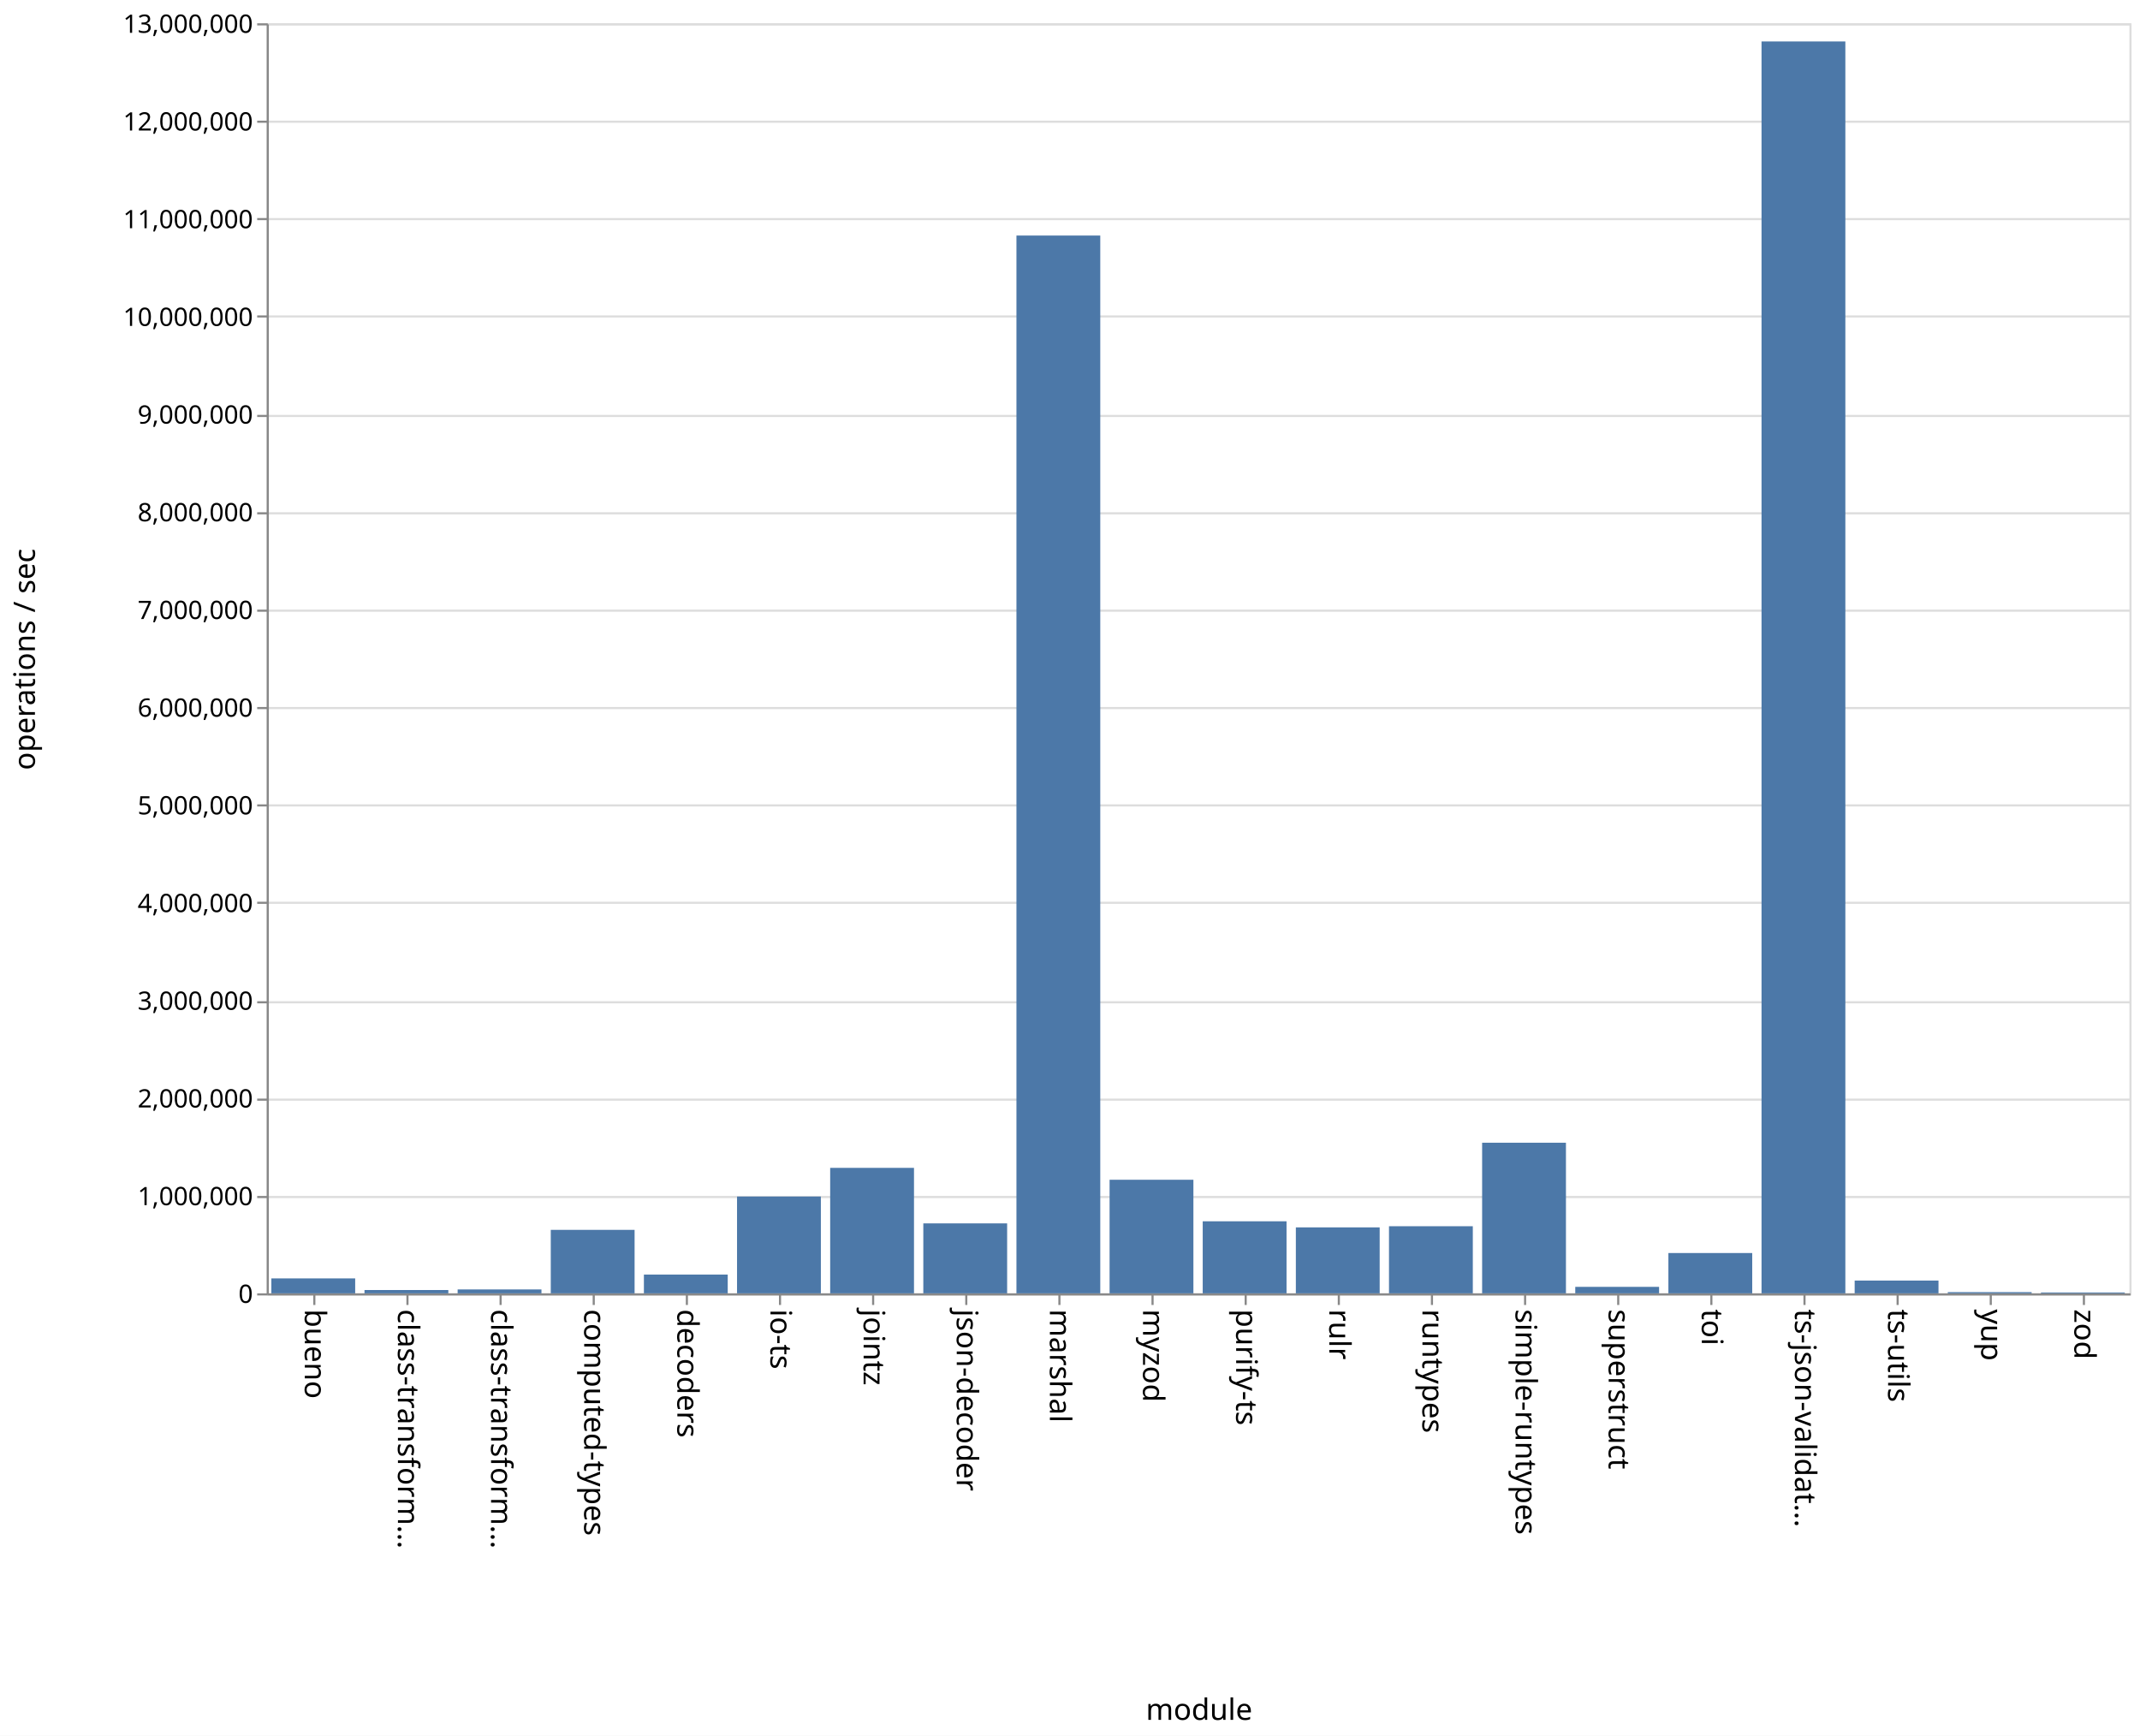
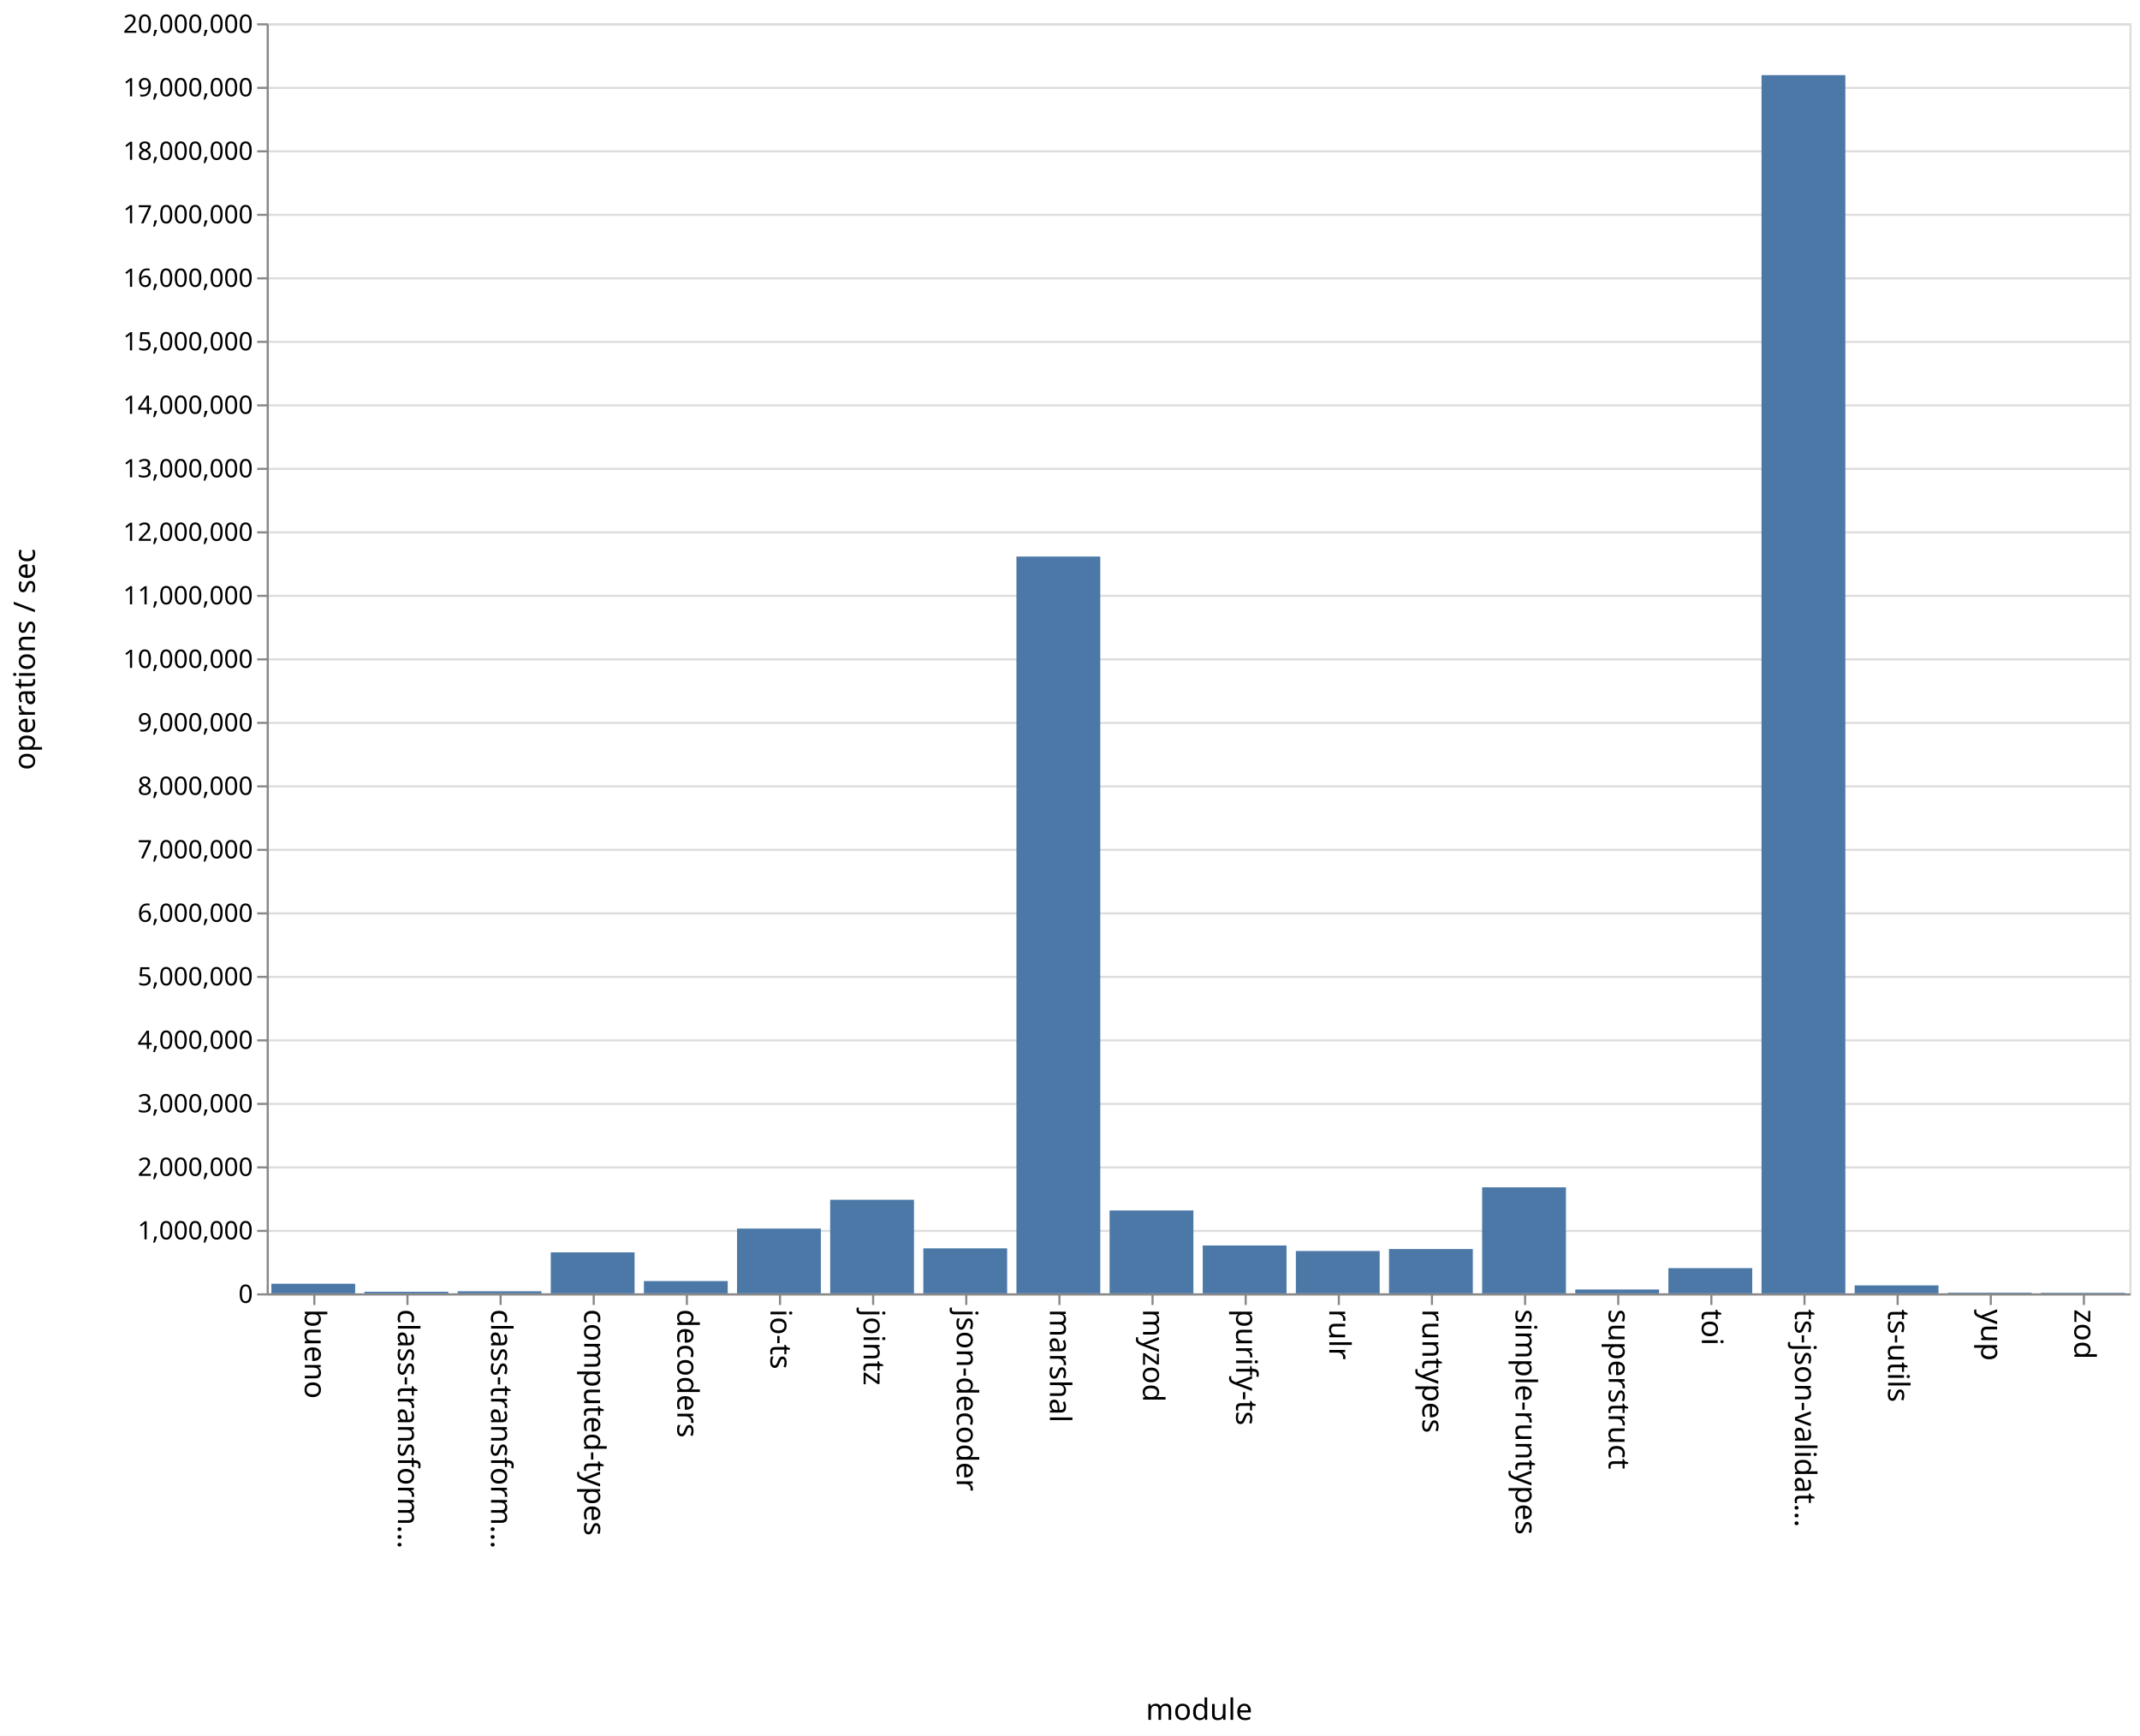
<svg xmlns="http://www.w3.org/2000/svg" class="marks" width="1011" height="820">
  <path fill="#fff" d="M0 0h1011v820H0z" />
  <g class="mark-group role-frame root" aria-roledescription="group mark container" fill="none" stroke-miterlimit="10">
    <path class="background" aria-hidden="true" d="M126.5 11.5h880v600h-880z" stroke="#ddd" />
    <g class="mark-group role-axis" aria-hidden="true">
      <path class="background" aria-hidden="true" d="M126.5 11.5z" pointer-events="none" />
      <g class="mark-rule role-axis-grid" pointer-events="none" stroke="#ddd">
-         <path d="M126.5 611.5h880M126.5 565.5h880M126.5 519.5h880M126.5 473.5h880M126.5 426.5h880M126.5 380.5h880M126.5 334.5h880M126.5 288.5h880M126.5 242.5h880M126.5 196.5h880M126.5 149.5h880M126.5 103.5h880M126.5 57.5h880M126.5 11.5h880" />
+         <path d="M126.5 611.5h880M126.5 581.5h880M126.5 551.5h880M126.5 521.5h880M126.5 491.5h880M126.5 461.5h880M126.5 431.5h880M126.5 401.5h880M126.5 371.5h880M126.5 341.5h880M126.5 311.5h880M126.5 281.5h880M126.5 251.5h880M126.5 221.5h880M126.5 191.5h880M126.5 161.5h880M126.5 131.5h880M126.5 101.5h880M126.5 71.5h880M126.5 41.5h880M126.5 11.5h880" />
      </g>
    </g>
    <g class="mark-group role-axis" aria-roledescription="axis" aria-label="X-axis titled 'module' for a discrete scale with 20 values: bueno, class-transformer-validator-async, class-transformer-validator-sync, computed-types, decoders, ending with zod">
      <path class="background" aria-hidden="true" d="M126.5 611.5z" pointer-events="none" />
      <g class="mark-rule role-axis-tick" pointer-events="none" stroke="#888">
        <path d="M148.5 611.5v5M192.5 611.5v5M236.5 611.5v5M280.5 611.5v5M324.5 611.5v5M368.5 611.5v5M412.5 611.5v5M456.5 611.5v5M500.5 611.5v5M544.5 611.5v5M588.5 611.5v5M632.5 611.5v5M676.5 611.5v5M720.5 611.5v5M764.5 611.5v5M808.5 611.5v5M852.5 611.5v5M896.5 611.5v5M940.5 611.5v5M984.5 611.5v5" />
      </g>
      <g class="mark-text role-axis-label" pointer-events="none" font-family="sans-serif" font-size="14" fill="#000">
        <text transform="rotate(90 -237.25 381.25)">
                    bueno
                </text>
        <text transform="rotate(90 -215.25 403.25)">
                    class-transform…
                </text>
        <text transform="rotate(90 -193.25 425.25)">
                    class-transform…
                </text>
        <text transform="rotate(90 -171.25 447.25)">
                    computed-types
                </text>
        <text transform="rotate(90 -149.25 469.25)">
                    decoders
                </text>
        <text transform="rotate(90 -127.25 491.25)">
                    io-ts
                </text>
        <text transform="rotate(90 -105.25 513.25)">
                    jointz
                </text>
        <text transform="rotate(90 -83.25 535.25)">
                    json-decoder
                </text>
        <text transform="rotate(90 -61.25 557.25)">
                    marshal
                </text>
        <text transform="rotate(90 -39.25 579.25)">
                    myzod
                </text>
        <text transform="rotate(90 -17.25 601.25)">
                    purify-ts
                </text>
        <text transform="rotate(90 4.75 623.25)">
                    rulr
                </text>
        <text transform="rotate(90 26.75 645.25)">
                    runtypes
                </text>
        <text transform="rotate(90 48.75 667.25)">
                    simple-runtypes
                </text>
        <text transform="rotate(90 70.75 689.25)">
                    superstruct
                </text>
        <text transform="rotate(90 92.75 711.25)">
                    toi
                </text>
        <text transform="rotate(90 114.75 733.25)">
                    ts-json-validat…
                </text>
        <text transform="rotate(90 136.75 755.25)">
                    ts-utils
                </text>
        <text transform="rotate(90 158.75 777.25)">
                    yup
                </text>
        <text transform="rotate(90 180.75 799.25)">
                    zod
                </text>
      </g>
      <path stroke="#888" d="M126.5 611.5h880" pointer-events="none" />
      <text text-anchor="middle" transform="translate(566.5 812.5)" font-family="sans-serif" font-size="14" fill="#000" pointer-events="none">
                module
            </text>
    </g>
-     <g class="mark-group role-axis" aria-roledescription="axis" aria-label="Y-axis titled 'operations / sec' for a linear scale with values from 0 to 13,000,000">
+     <g class="mark-group role-axis" aria-roledescription="axis" aria-label="Y-axis titled 'operations / sec' for a linear scale with values from 0 to 20,000,000">
      <path class="background" aria-hidden="true" d="M126.5 11.5z" pointer-events="none" />
      <g class="mark-rule role-axis-tick" pointer-events="none" stroke="#888">
-         <path d="M126.5 611.5h-5M126.5 565.5h-5M126.5 519.5h-5M126.5 473.5h-5M126.5 426.5h-5M126.5 380.5h-5M126.5 334.5h-5M126.5 288.5h-5M126.5 242.5h-5M126.5 196.5h-5M126.5 149.5h-5M126.5 103.5h-5M126.5 57.5h-5M126.5 11.5h-5" />
+         <path d="M126.5 611.5h-5M126.5 581.5h-5M126.5 551.5h-5M126.5 521.5h-5M126.5 491.5h-5M126.5 461.5h-5M126.5 431.5h-5M126.5 401.5h-5M126.5 371.5h-5M126.5 341.5h-5M126.5 311.5h-5M126.5 281.5h-5M126.5 251.5h-5M126.5 221.5h-5M126.5 191.5h-5M126.5 161.5h-5M126.5 131.5h-5M126.5 101.5h-5M126.5 71.5h-5M126.5 41.5h-5M126.5 11.5h-5" />
      </g>
      <g class="mark-text role-axis-label" pointer-events="none" text-anchor="end" font-family="sans-serif" font-size="12" fill="#000">
        <text transform="translate(119.5 615.5)">
                    0
                </text>
-         <text transform="translate(119.5 569.346)">
+         <text transform="translate(119.5 585.5)">
                    1,000,000
                </text>
-         <text transform="translate(119.5 523.192)">
+         <text transform="translate(119.5 555.5)">
                    2,000,000
                </text>
-         <text transform="translate(119.5 477.038)">
+         <text transform="translate(119.5 525.5)">
                    3,000,000
                </text>
-         <text transform="translate(119.5 430.885)">
+         <text transform="translate(119.5 495.5)">
                    4,000,000
                </text>
-         <text transform="translate(119.5 384.73)">
+         <text transform="translate(119.5 465.5)">
                    5,000,000
                </text>
-         <text transform="translate(119.5 338.577)">
+         <text transform="translate(119.5 435.5)">
                    6,000,000
                </text>
-         <text transform="translate(119.5 292.423)">
+         <text transform="translate(119.5 405.5)">
                    7,000,000
                </text>
-         <text transform="translate(119.5 246.27)">
+         <text transform="translate(119.5 375.5)">
                    8,000,000
                </text>
-         <text transform="translate(119.5 200.115)">
+         <text transform="translate(119.5 345.5)">
                    9,000,000
                </text>
-         <text transform="translate(119.5 153.962)">
+         <text transform="translate(119.5 315.5)">
                    10,000,000
                </text>
-         <text transform="translate(119.5 107.808)">
+         <text transform="translate(119.5 285.5)">
                    11,000,000
                </text>
-         <text transform="translate(119.5 61.654)">
+         <text transform="translate(119.5 255.5)">
                    12,000,000
                </text>
+         <text transform="translate(119.5 225.5)">
+                     13,000,000
+                 </text>
+         <text transform="translate(119.5 195.5)">
+                     14,000,000
+                 </text>
+         <text transform="translate(119.5 165.5)">
+                     15,000,000
+                 </text>
+         <text transform="translate(119.5 135.5)">
+                     16,000,000
+                 </text>
+         <text transform="translate(119.5 105.5)">
+                     17,000,000
+                 </text>
+         <text transform="translate(119.5 75.5)">
+                     18,000,000
+                 </text>
+         <text transform="translate(119.5 45.5)">
+                     19,000,000
+                 </text>
        <text transform="translate(119.5 15.5)">
-                     13,000,000
+                     20,000,000
                </text>
      </g>
      <path stroke="#888" d="M126.5 611.5v-600" pointer-events="none" />
      <text text-anchor="middle" transform="rotate(-90 164 147.5)" font-family="sans-serif" font-size="14" fill="#000" pointer-events="none">
                operations / sec
            </text>
    </g>
    <g class="mark-rect role-mark marks" aria-roledescription="rect mark container" fill="#4c78a8">
-       <path aria-label="operations / sec: 152937; module: bueno" aria-roledescription="bar" d="M128.2 603.941h39.6V611h-39.6z" />
-       <path aria-label="operations / sec: 33919; module: class-transformer-validator-async" aria-roledescription="bar" d="M172.2 609.435h39.6V611h-39.6z" />
-       <path aria-label="operations / sec: 39949; module: class-transformer-validator-sync" aria-roledescription="bar" d="M216.2 609.156h39.6V611h-39.6z" />
-       <path aria-label="operations / sec: 649730; module: computed-types" aria-roledescription="bar" d="M260.2 581.012h39.6V611h-39.6z" />
-       <path aria-label="operations / sec: 192196; module: decoders" aria-roledescription="bar" d="M304.2 602.13h39.6V611h-39.6z" />
-       <path aria-label="operations / sec: 991040; module: io-ts" aria-roledescription="bar" d="M348.2 565.26h39.6V611h-39.6z" />
-       <path aria-label="operations / sec: 1284378; module: jointz" aria-roledescription="bar" d="M392.2 551.721h39.6V611h-39.6z" />
-       <path aria-label="operations / sec: 716048; module: json-decoder" aria-roledescription="bar" d="M436.2 577.952h39.6V611h-39.6z" />
-       <path aria-label="operations / sec: 10827345; module: marshal" aria-roledescription="bar" d="M480.2 111.276h39.6V611h-39.6z" />
-       <path aria-label="operations / sec: 1162635; module: myzod" aria-roledescription="bar" d="M524.2 557.34h39.6V611h-39.6z" />
-       <path aria-label="operations / sec: 737433; module: purify-ts" aria-roledescription="bar" d="M568.2 576.965h39.6V611h-39.6z" />
-       <path aria-label="operations / sec: 675137; module: rulr" aria-roledescription="bar" d="M612.2 579.84h39.6V611h-39.6z" />
-       <path aria-label="operations / sec: 686894; module: runtypes" aria-roledescription="bar" d="M656.2 579.297h39.6V611h-39.6z" />
-       <path aria-label="operations / sec: 1541692; module: simple-runtypes" aria-roledescription="bar" d="M700.2 539.845h39.6V611h-39.6z" />
-       <path aria-label="operations / sec: 66300; module: superstruct" aria-roledescription="bar" d="M744.2 607.94h39.6V611h-39.6z" />
-       <path aria-label="operations / sec: 412620; module: toi" aria-roledescription="bar" d="M788.2 591.956h39.6V611h-39.6z" />
-       <path aria-label="operations / sec: 12814100; module: ts-json-validator" aria-roledescription="bar" d="M832.2 19.58h39.6V611h-39.6z" />
-       <path aria-label="operations / sec: 130765; module: ts-utils" aria-roledescription="bar" d="M876.2 604.965h39.6V611h-39.6z" />
-       <path aria-label="operations / sec: 12366; module: yup" aria-roledescription="bar" d="M920.2 610.43h39.6v.57h-39.6z" />
-       <path aria-label="operations / sec: 8755; module: zod" aria-roledescription="bar" d="M964.2 610.596h39.6V611h-39.6z" />
+       <path aria-label="operations / sec: 151041; module: bueno" aria-roledescription="bar" d="M128.2 606.469h39.6V611h-39.6z" />
+       <path aria-label="operations / sec: 24995; module: class-transformer-validator-async" aria-roledescription="bar" d="M172.2 610.25h39.6v.75h-39.6z" />
+       <path aria-label="operations / sec: 32683; module: class-transformer-validator-sync" aria-roledescription="bar" d="M216.2 610.02h39.6v.98h-39.6z" />
+       <path aria-label="operations / sec: 645018; module: computed-types" aria-roledescription="bar" d="M260.2 591.65h39.6V611h-39.6z" />
+       <path aria-label="operations / sec: 193328; module: decoders" aria-roledescription="bar" d="M304.2 605.2h39.6v5.8h-39.6z" />
+       <path aria-label="operations / sec: 1019851; module: io-ts" aria-roledescription="bar" d="M348.2 580.404h39.6V611h-39.6z" />
+       <path aria-label="operations / sec: 1473472; module: jointz" aria-roledescription="bar" d="M392.2 566.796h39.6V611h-39.6z" />
+       <path aria-label="operations / sec: 708630; module: json-decoder" aria-roledescription="bar" d="M436.2 589.741h39.6V611h-39.6z" />
+       <path aria-label="operations / sec: 11602402; module: marshal" aria-roledescription="bar" d="M480.2 262.928h39.6V611h-39.6z" />
+       <path aria-label="operations / sec: 1304953; module: myzod" aria-roledescription="bar" d="M524.2 571.851h39.6V611h-39.6z" />
+       <path aria-label="operations / sec: 753412; module: purify-ts" aria-roledescription="bar" d="M568.2 588.398h39.6V611h-39.6z" />
+       <path aria-label="operations / sec: 666438; module: rulr" aria-roledescription="bar" d="M612.2 591.007h39.6V611h-39.6z" />
+       <path aria-label="operations / sec: 697581; module: runtypes" aria-roledescription="bar" d="M656.2 590.073h39.6V611h-39.6z" />
+       <path aria-label="operations / sec: 1669324; module: simple-runtypes" aria-roledescription="bar" d="M700.2 560.92h39.6V611h-39.6z" />
+       <path aria-label="operations / sec: 60458; module: superstruct" aria-roledescription="bar" d="M744.2 609.186h39.6V611h-39.6z" />
+       <path aria-label="operations / sec: 396913; module: toi" aria-roledescription="bar" d="M788.2 599.093h39.6V611h-39.6z" />
+       <path aria-label="operations / sec: 19183621; module: ts-json-validator" aria-roledescription="bar" d="M832.2 35.491h39.6V611h-39.6z" />
+       <path aria-label="operations / sec: 125300; module: ts-utils" aria-roledescription="bar" d="M876.2 607.241h39.6V611h-39.6z" />
+       <path aria-label="operations / sec: 10553; module: yup" aria-roledescription="bar" d="M920.2 610.683h39.6V611h-39.6z" />
+       <path aria-label="operations / sec: 8481; module: zod" aria-roledescription="bar" d="M964.2 610.746h39.6V611h-39.6z" />
    </g>
  </g>
</svg>
